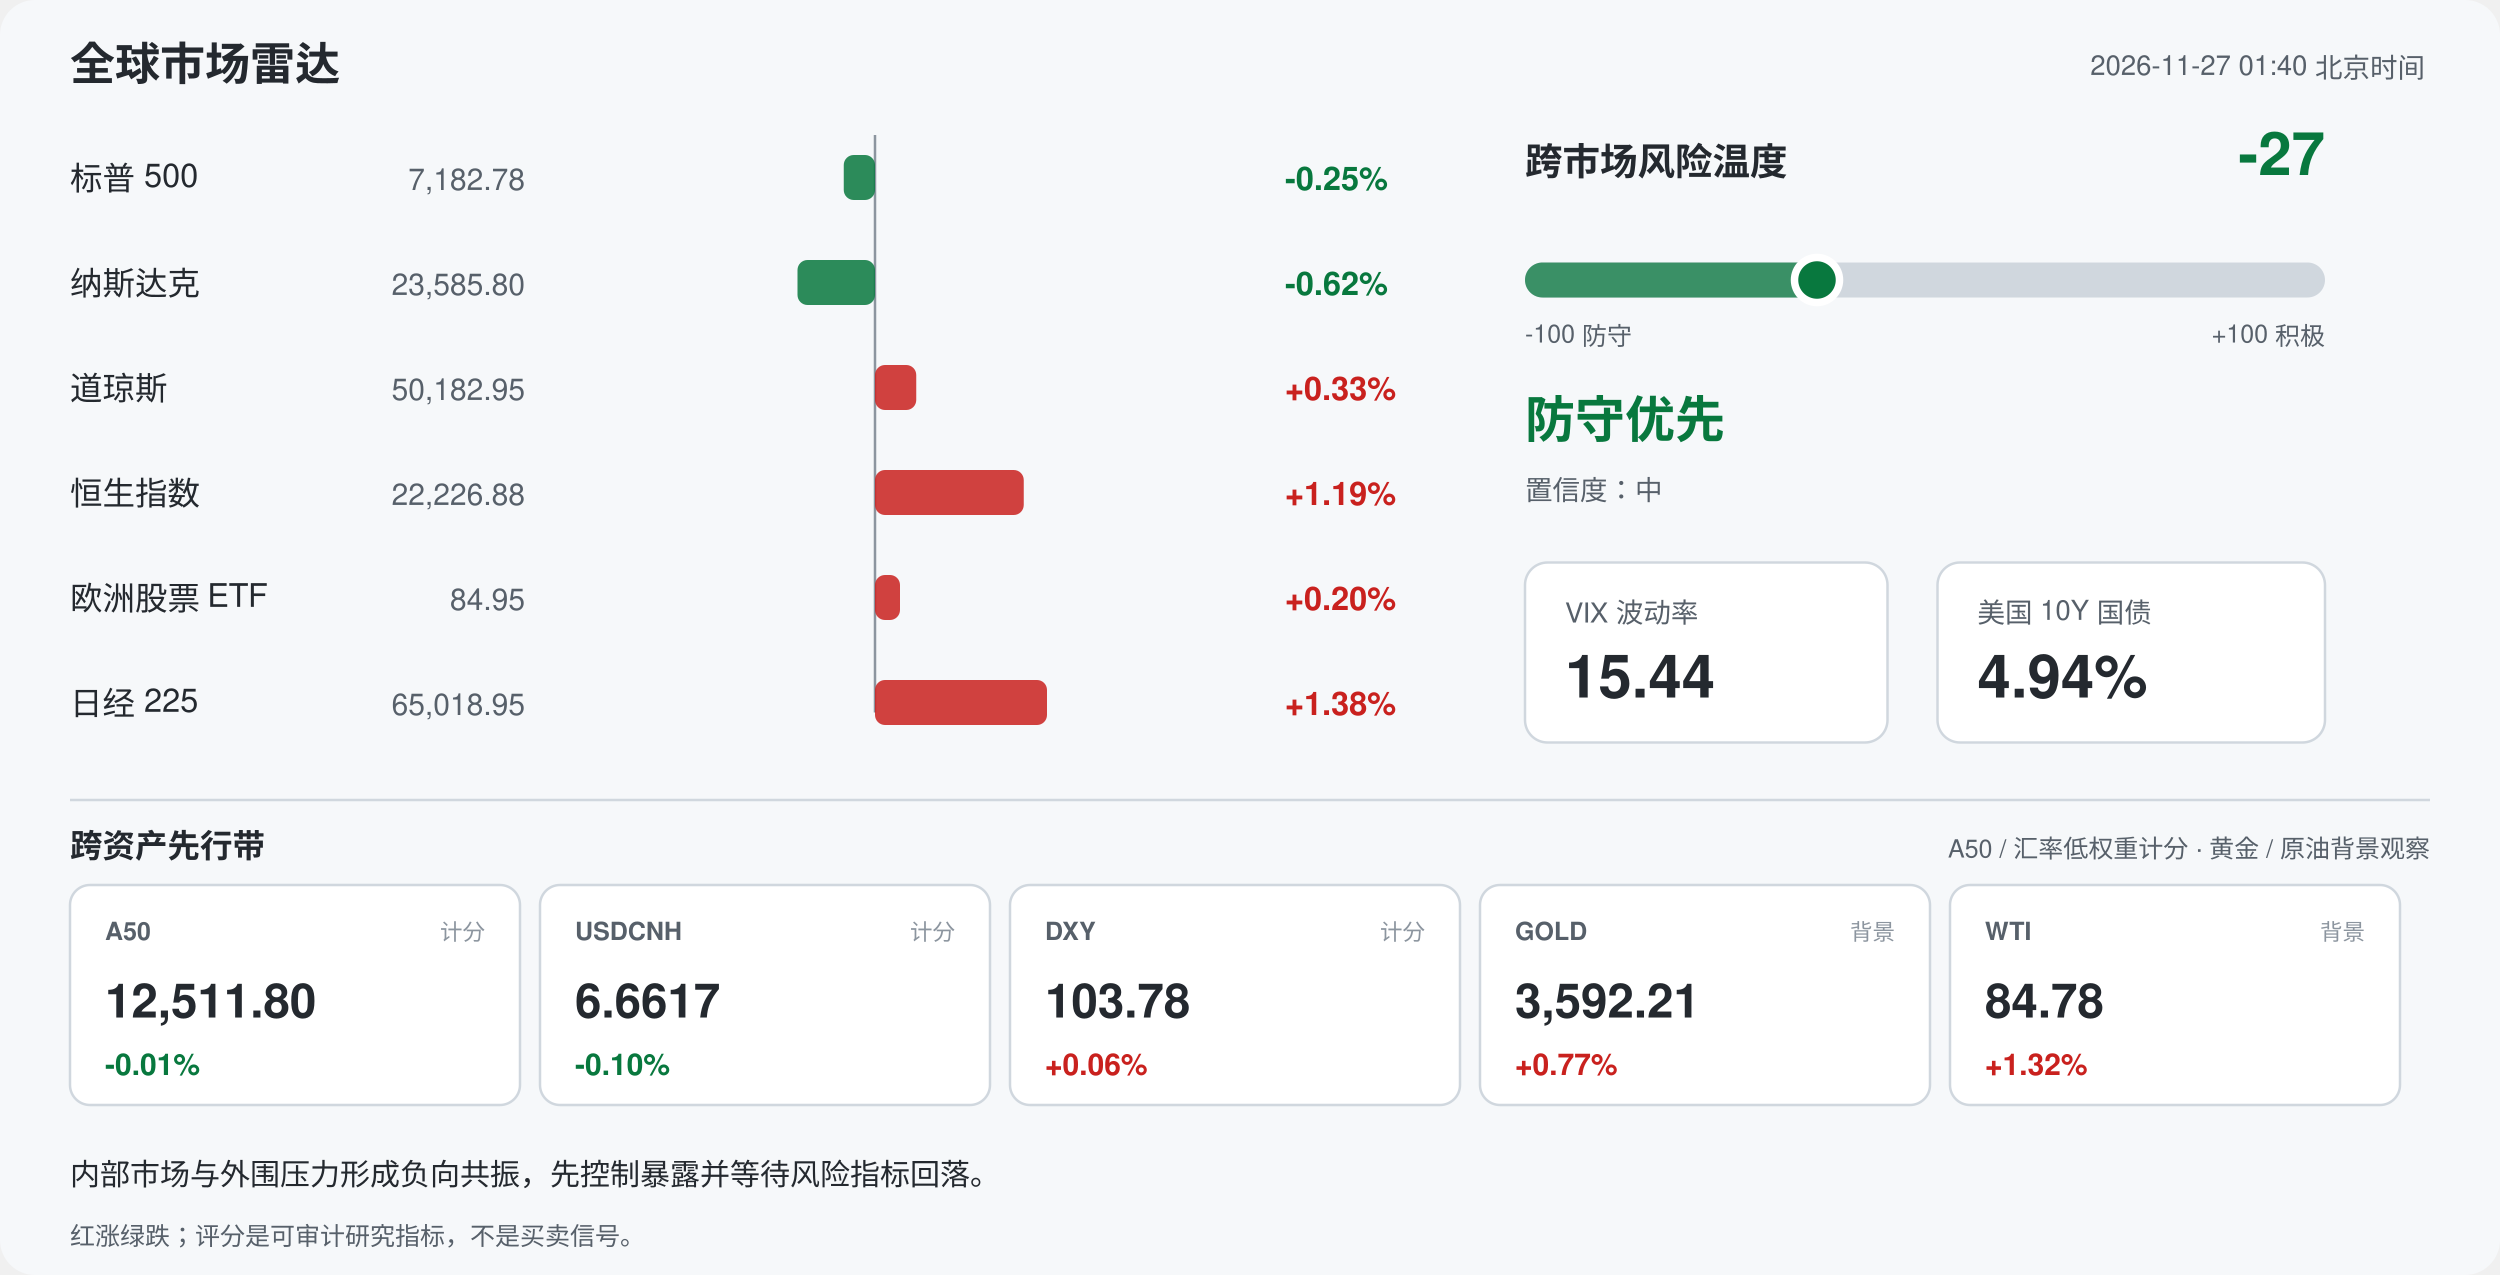
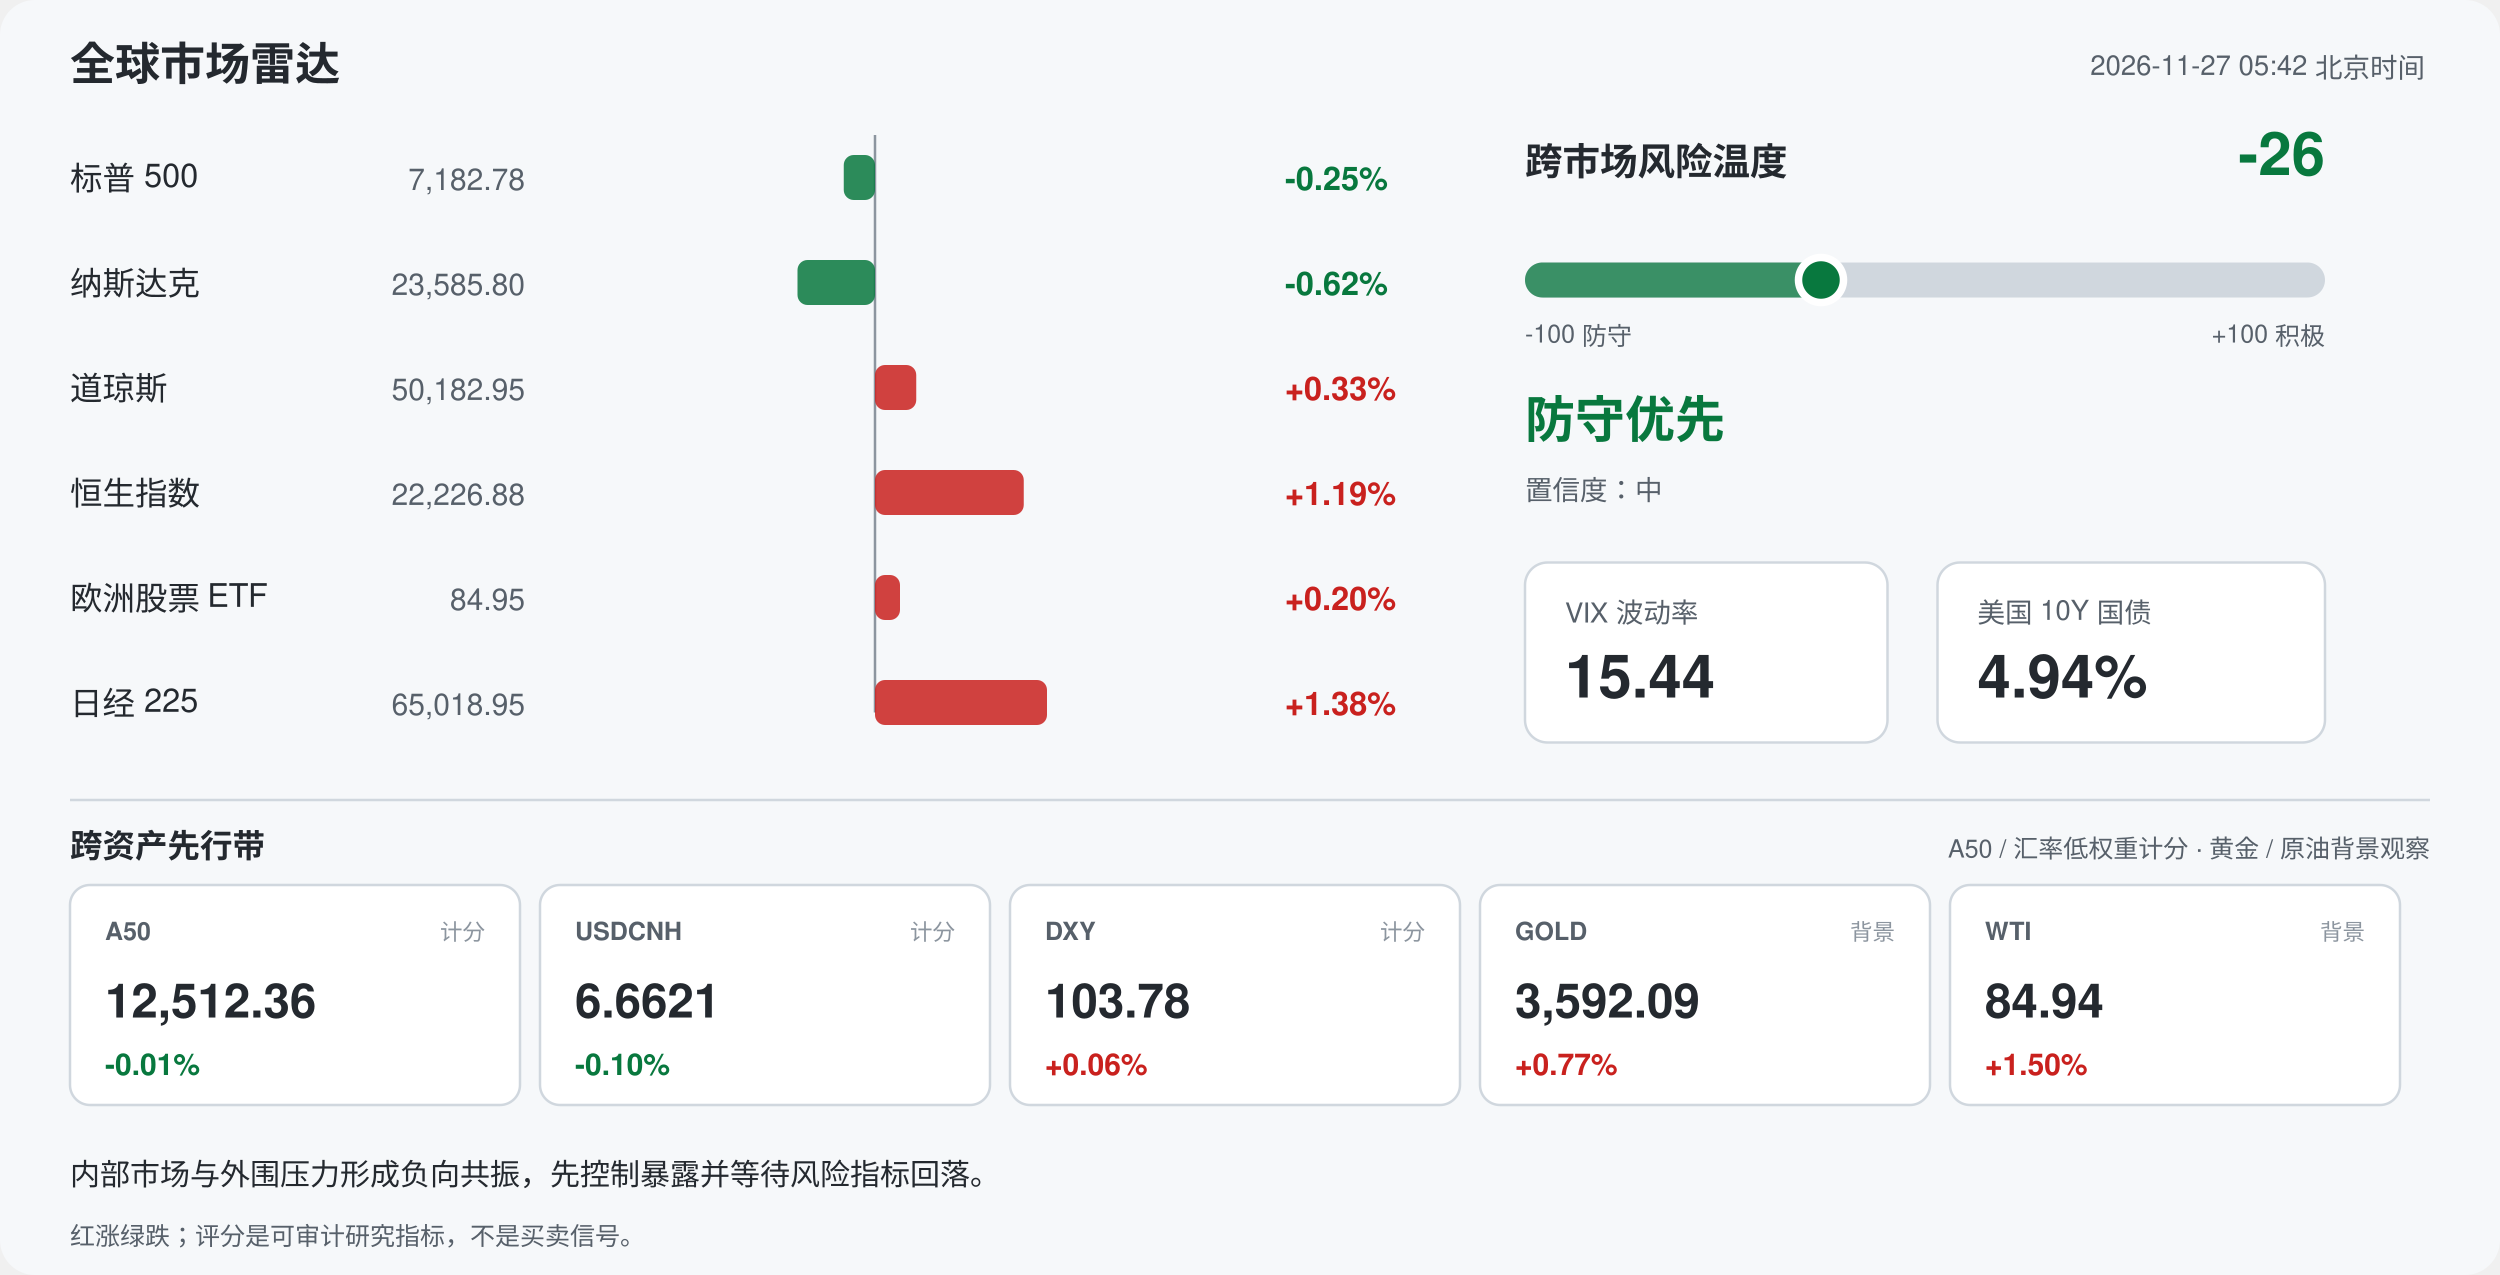
<svg xmlns="http://www.w3.org/2000/svg" width="1000" height="510" viewBox="0 0 1000 510" font-family="-apple-system,Segoe UI,Helvetica,Arial,sans-serif">
  <rect width="1000" height="510" rx="14" fill="#f6f8fa" />
  <text x="28" y="32" font-size="18" font-weight="700" fill="#24292f">全球市场雷达</text>
-   <text x="970" y="30" font-size="11" fill="#57606a" text-anchor="end">2026-11-27 01:40 北京时间</text>
+   <text x="970" y="30" font-size="11" fill="#57606a" text-anchor="end">2026-11-27 05:42 北京时间</text>
  <line x1="350" y1="54" x2="350" y2="285" stroke="#8c959f" stroke-width="1" />
  <text x="28" y="76" font-size="13" fill="#24292f">标普 500</text>
  <text x="210" y="76" font-size="12" fill="#57606a" text-anchor="end">7,182.78</text>
  <rect x="337.5" y="62" width="12.5" height="18" rx="4" fill="#08783e" opacity="0.85" />
  <text x="514" y="76" font-size="13" font-weight="600" fill="#08783e">-0.25%</text>
  <text x="28" y="118" font-size="13" fill="#24292f">纳斯达克</text>
  <text x="210" y="118" font-size="12" fill="#57606a" text-anchor="end">23,585.80</text>
  <rect x="319.0" y="104" width="31.0" height="18" rx="4" fill="#08783e" opacity="0.85" />
  <text x="514" y="118" font-size="13" font-weight="600" fill="#08783e">-0.62%</text>
  <text x="28" y="160" font-size="13" fill="#24292f">道琼斯</text>
  <text x="210" y="160" font-size="12" fill="#57606a" text-anchor="end">50,182.95</text>
  <rect x="350.0" y="146" width="16.5" height="18" rx="4" fill="#c9211e" opacity="0.85" />
  <text x="514" y="160" font-size="13" font-weight="600" fill="#c9211e">+0.33%</text>
  <text x="28" y="202" font-size="13" fill="#24292f">恒生指数</text>
  <text x="210" y="202" font-size="12" fill="#57606a" text-anchor="end">22,226.88</text>
  <rect x="350.0" y="188" width="59.5" height="18" rx="4" fill="#c9211e" opacity="0.85" />
  <text x="514" y="202" font-size="13" font-weight="600" fill="#c9211e">+1.19%</text>
  <text x="28" y="244" font-size="13" fill="#24292f">欧洲股票 ETF</text>
  <text x="210" y="244" font-size="12" fill="#57606a" text-anchor="end">84.95</text>
  <rect x="350.0" y="230" width="10.0" height="18" rx="4" fill="#c9211e" opacity="0.85" />
  <text x="514" y="244" font-size="13" font-weight="600" fill="#c9211e">+0.20%</text>
  <text x="28" y="286" font-size="13" fill="#24292f">日经 225</text>
  <text x="210" y="286" font-size="12" fill="#57606a" text-anchor="end">65,018.95</text>
  <rect x="350.0" y="272" width="68.8" height="18" rx="4" fill="#c9211e" opacity="0.85" />
  <text x="514" y="286" font-size="13" font-weight="600" fill="#c9211e">+1.38%</text>
  <text x="610" y="70" font-size="15" font-weight="700" fill="#24292f">跨市场风险温度</text>
-   <text x="930" y="70" font-size="24" font-weight="700" fill="#08783e" text-anchor="end">-27</text>
+   <text x="930" y="70" font-size="24" font-weight="700" fill="#08783e" text-anchor="end">-26</text>
  <rect x="610" y="105" width="320" height="14" rx="7" fill="#d0d7de" />
-   <rect x="610" y="105" width="116.8" height="14" rx="7" fill="#08783e" opacity="0.75" />
-   <circle cx="726.8" cy="112" r="9" fill="#08783e" stroke="#ffffff" stroke-width="3" />
+   <rect x="610" y="105" width="118.4" height="14" rx="7" fill="#08783e" opacity="0.75" />
+   <circle cx="728.4" cy="112" r="9" fill="#08783e" stroke="#ffffff" stroke-width="3" />
  <text x="610" y="137" font-size="10" fill="#57606a">-100 防守</text>
  <text x="930" y="137" font-size="10" fill="#57606a" text-anchor="end">+100 积极</text>
  <text x="610" y="175" font-size="20" font-weight="700" fill="#08783e">防守优先</text>
  <text x="610" y="200" font-size="11" fill="#57606a">置信度：中</text>
  <rect x="610" y="225" width="145" height="72" rx="9" fill="#ffffff" stroke="#d0d7de" />
  <text x="626" y="249" font-size="11" fill="#57606a">VIX 波动率</text>
  <text x="626" y="279" font-size="24" font-weight="700" fill="#24292f">15.44</text>
  <rect x="775" y="225" width="155" height="72" rx="9" fill="#ffffff" stroke="#d0d7de" />
  <text x="791" y="249" font-size="11" fill="#57606a">美国 10Y 国债</text>
  <text x="791" y="279" font-size="24" font-weight="700" fill="#24292f">4.94%</text>
  <line x1="28" y1="320" x2="972" y2="320" stroke="#d0d7de" />
  <text x="28" y="343" font-size="13" font-weight="700" fill="#24292f">跨资产先行带</text>
  <text x="972" y="343" font-size="10" fill="#57606a" text-anchor="end">A50 / 汇率低权重计分 · 黄金 / 原油背景观察</text>
  <rect x="28" y="354" width="180" height="88" rx="8" fill="#ffffff" stroke="#d0d7de" />
  <text x="42" y="376" font-size="10" font-weight="700" fill="#57606a">A50</text>
  <text x="194" y="376" font-size="9" fill="#8c959f" text-anchor="end">计分</text>
-   <text x="42" y="407" font-size="19" font-weight="700" fill="#24292f">12,511.80</text>
+   <text x="42" y="407" font-size="19" font-weight="700" fill="#24292f">12,512.36</text>
  <text x="42" y="430" font-size="12" font-weight="700" fill="#08783e">-0.01%</text>
  <rect x="216" y="354" width="180" height="88" rx="8" fill="#ffffff" stroke="#d0d7de" />
  <text x="230" y="376" font-size="10" font-weight="700" fill="#57606a">USDCNH</text>
  <text x="382" y="376" font-size="9" fill="#8c959f" text-anchor="end">计分</text>
-   <text x="230" y="407" font-size="19" font-weight="700" fill="#24292f">6.6617</text>
+   <text x="230" y="407" font-size="19" font-weight="700" fill="#24292f">6.6621</text>
  <text x="230" y="430" font-size="12" font-weight="700" fill="#08783e">-0.10%</text>
  <rect x="404" y="354" width="180" height="88" rx="8" fill="#ffffff" stroke="#d0d7de" />
  <text x="418" y="376" font-size="10" font-weight="700" fill="#57606a">DXY</text>
  <text x="570" y="376" font-size="9" fill="#8c959f" text-anchor="end">计分</text>
  <text x="418" y="407" font-size="19" font-weight="700" fill="#24292f">103.78</text>
  <text x="418" y="430" font-size="12" font-weight="700" fill="#c9211e">+0.06%</text>
  <rect x="592" y="354" width="180" height="88" rx="8" fill="#ffffff" stroke="#d0d7de" />
  <text x="606" y="376" font-size="10" font-weight="700" fill="#57606a">GOLD</text>
  <text x="758" y="376" font-size="9" fill="#8c959f" text-anchor="end">背景</text>
-   <text x="606" y="407" font-size="19" font-weight="700" fill="#24292f">3,592.21</text>
+   <text x="606" y="407" font-size="19" font-weight="700" fill="#24292f">3,592.09</text>
  <text x="606" y="430" font-size="12" font-weight="700" fill="#c9211e">+0.77%</text>
  <rect x="780" y="354" width="180" height="88" rx="8" fill="#ffffff" stroke="#d0d7de" />
  <text x="794" y="376" font-size="10" font-weight="700" fill="#57606a">WTI</text>
  <text x="946" y="376" font-size="9" fill="#8c959f" text-anchor="end">背景</text>
-   <text x="794" y="407" font-size="19" font-weight="700" fill="#24292f">84.78</text>
-   <text x="794" y="430" font-size="12" font-weight="700" fill="#c9211e">+1.32%</text>
+   <text x="794" y="407" font-size="19" font-weight="700" fill="#24292f">84.94</text>
+   <text x="794" y="430" font-size="12" font-weight="700" fill="#c9211e">+1.50%</text>
  <text x="28" y="474" font-size="12" fill="#24292f">内部市场与外围压力形成负向共振，先控制暴露并等待风险指标回落。</text>
  <text x="28" y="498" font-size="10" fill="#57606a">红涨绿跌；评分是可审计研究指标，不是买卖信号。</text>
</svg>
